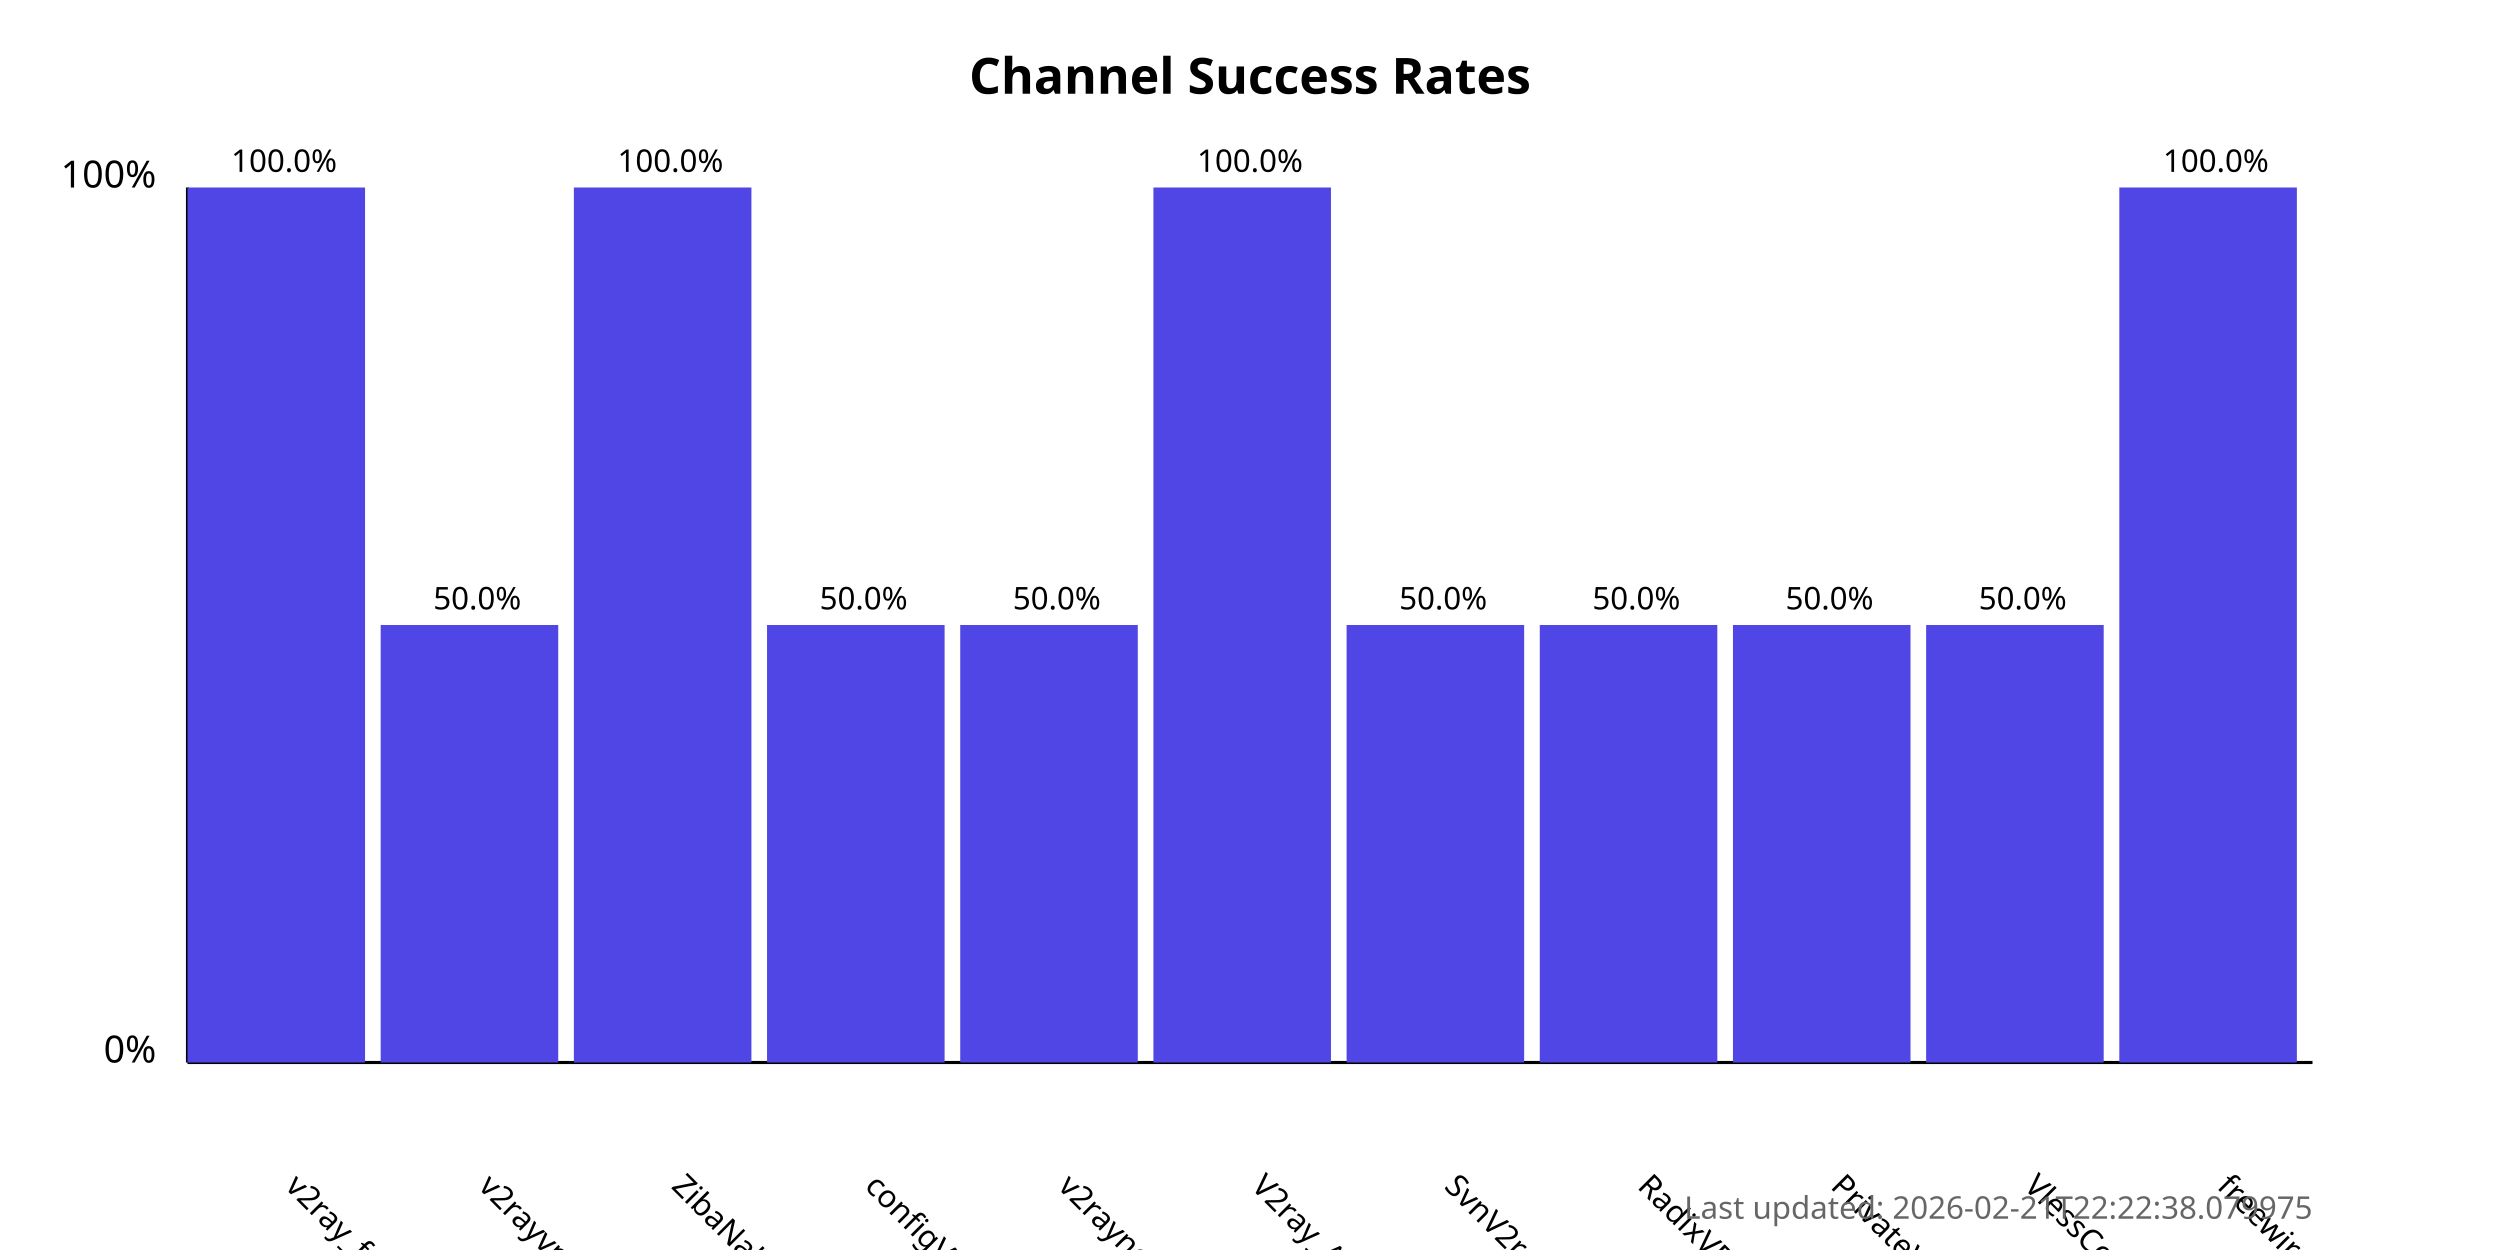
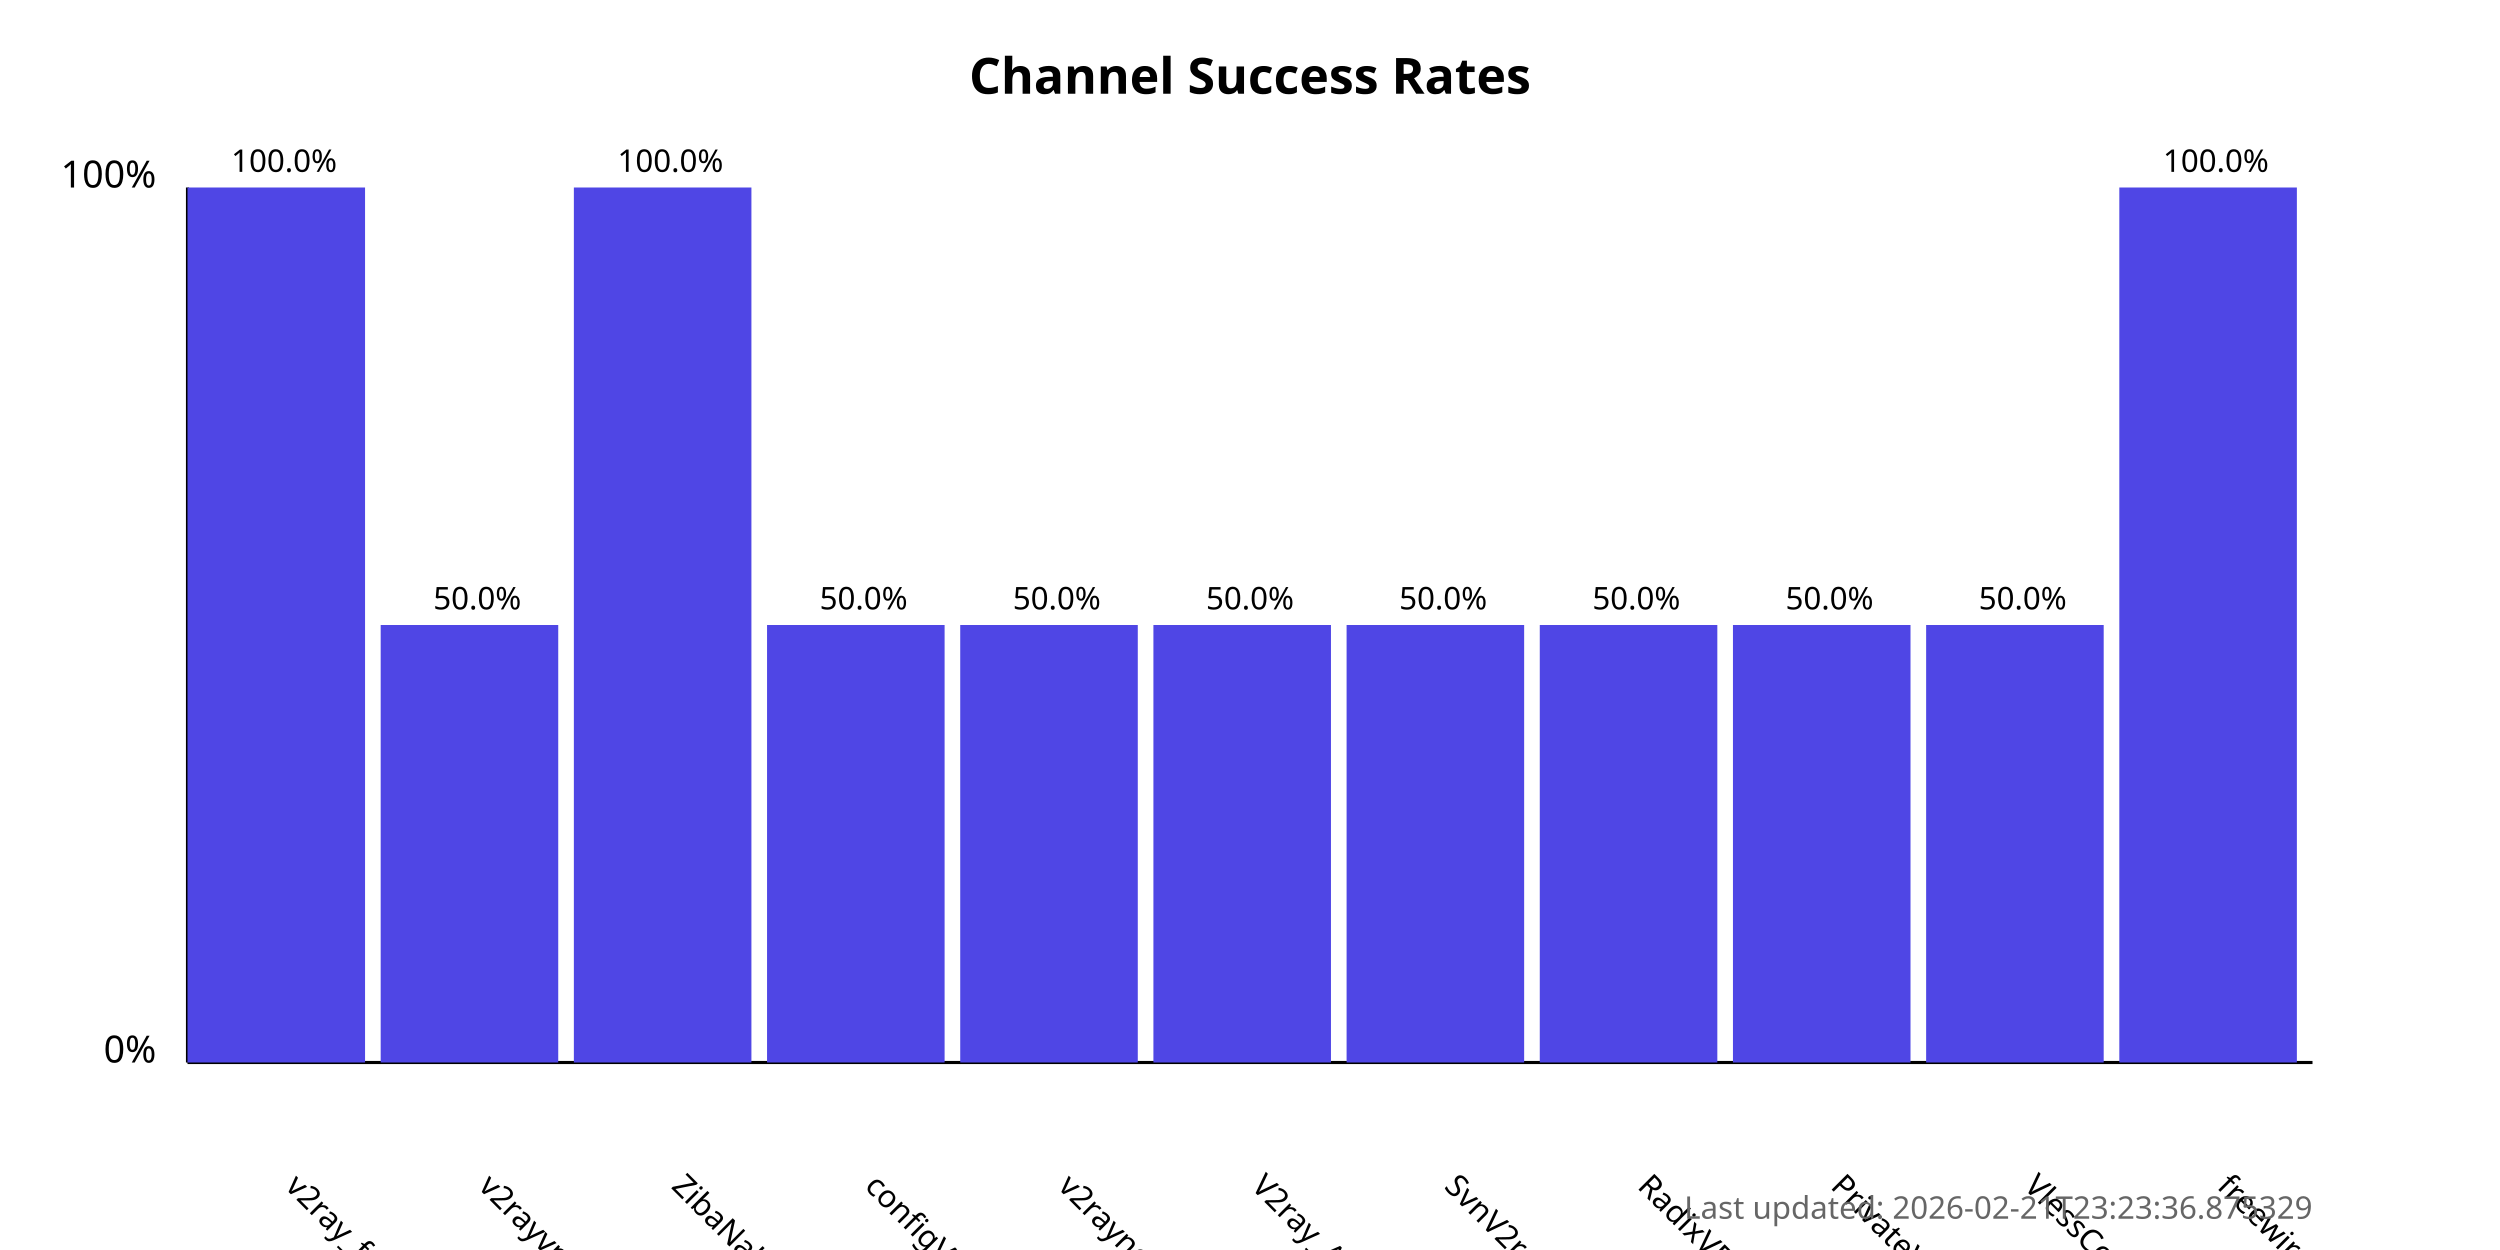
<svg xmlns="http://www.w3.org/2000/svg" width="800" height="400">
  <style>
            .chart-title { font: bold 16px sans-serif; }
            .axis-label { font: 12px sans-serif; }
            .tick-label { font: 10px sans-serif; }
            .bar { fill: #4f46e5; }
            .bar:hover { fill: #6366f1; }
            .timestamp { font: 10px sans-serif; fill: #666; }
        </style>
  <text x="400.0" y="30" text-anchor="middle" class="chart-title">
            Channel Success Rates
        </text>
  <line x1="60" y1="340" x2="60" y2="60" stroke="black" stroke-width="1" />
  <line x1="60" y1="340" x2="740" y2="340" stroke="black" stroke-width="1" />
  <text x="50" y="340" text-anchor="end" class="axis-label">0%</text>
  <text x="50" y="60" text-anchor="end" class="axis-label">100%</text>
  <g>
    <rect x="60" y="60.0" width="56.818" height="280.0" class="bar" />
    <text x="90.909" y="380" transform="rotate(45, 90.90909, 380)" text-anchor="start" class="tick-label">
                v2ray_free_conf
            </text>
    <text x="90.909" y="55.0" text-anchor="middle" class="tick-label">
                100.0%
            </text>
  </g>
  <g>
    <rect x="121.818" y="200.0" width="56.818" height="140.0" class="bar" />
    <text x="152.727" y="380" transform="rotate(45, 152.7273, 380)" text-anchor="start" class="tick-label">
                v2rayvpno
            </text>
    <text x="152.727" y="195.0" text-anchor="middle" class="tick-label">
                50.0%
            </text>
  </g>
  <g>
    <rect x="183.636" y="60.0" width="56.818" height="280.0" class="bar" />
    <text x="214.545" y="380" transform="rotate(45, 214.5455, 380)" text-anchor="start" class="tick-label">
                ZibaNabz
            </text>
    <text x="214.545" y="55.0" text-anchor="middle" class="tick-label">
                100.0%
            </text>
  </g>
  <g>
    <rect x="245.455" y="200.0" width="56.818" height="140.0" class="bar" />
    <text x="276.364" y="380" transform="rotate(45, 276.3636, 380)" text-anchor="start" class="tick-label">
                configV2rayForFree
            </text>
    <text x="276.364" y="195.0" text-anchor="middle" class="tick-label">
                50.0%
            </text>
  </g>
  <g>
    <rect x="307.273" y="200.0" width="56.818" height="140.0" class="bar" />
    <text x="338.182" y="380" transform="rotate(45, 338.1818, 380)" text-anchor="start" class="tick-label">
                v2rayngvpn
            </text>
    <text x="338.182" y="195.0" text-anchor="middle" class="tick-label">
                50.0%
            </text>
  </g>
  <g>
-     <rect x="369.091" y="60.0" width="56.818" height="280.0" class="bar" />
+     <rect x="369.091" y="200.0" width="56.818" height="140.0" class="bar" />
    <text x="400.0" y="380" transform="rotate(45, 400.0, 380)" text-anchor="start" class="tick-label">
                V2ray_Alpha
            </text>
-     <text x="400.0" y="55.0" text-anchor="middle" class="tick-label">
-                 100.0%
+     <text x="400.0" y="195.0" text-anchor="middle" class="tick-label">
+                 50.0%
            </text>
  </g>
  <g>
    <rect x="430.909" y="200.0" width="56.818" height="140.0" class="bar" />
    <text x="461.818" y="380" transform="rotate(45, 461.8182, 380)" text-anchor="start" class="tick-label">
                SvnV2ray
            </text>
    <text x="461.818" y="195.0" text-anchor="middle" class="tick-label">
                50.0%
            </text>
  </g>
  <g>
    <rect x="492.727" y="200.0" width="56.818" height="140.0" class="bar" />
    <text x="523.636" y="380" transform="rotate(45, 523.6364, 380)" text-anchor="start" class="tick-label">
                RadixVPN
            </text>
    <text x="523.636" y="195.0" text-anchor="middle" class="tick-label">
                50.0%
            </text>
  </g>
  <g>
    <rect x="554.545" y="200.0" width="56.818" height="140.0" class="bar" />
    <text x="585.455" y="380" transform="rotate(45, 585.4545, 380)" text-anchor="start" class="tick-label">
                PrivateVPNs
            </text>
    <text x="585.455" y="195.0" text-anchor="middle" class="tick-label">
                50.0%
            </text>
  </g>
  <g>
    <rect x="616.364" y="200.0" width="56.818" height="140.0" class="bar" />
    <text x="647.273" y="380" transform="rotate(45, 647.2727, 380)" text-anchor="start" class="tick-label">
                VlessConfig
            </text>
    <text x="647.273" y="195.0" text-anchor="middle" class="tick-label">
                50.0%
            </text>
  </g>
  <g>
    <rect x="678.182" y="60.0" width="56.818" height="280.0" class="bar" />
    <text x="709.091" y="380" transform="rotate(45, 709.0909, 380)" text-anchor="start" class="tick-label">
                freewireguard
            </text>
    <text x="709.091" y="55.0" text-anchor="middle" class="tick-label">
                100.0%
            </text>
  </g>
  <text x="740" y="390" text-anchor="end" class="timestamp">
-             Last updated: 2026-02-21T22:22:38.079975
+             Last updated: 2026-02-21T23:23:36.875329
        </text>
</svg>
